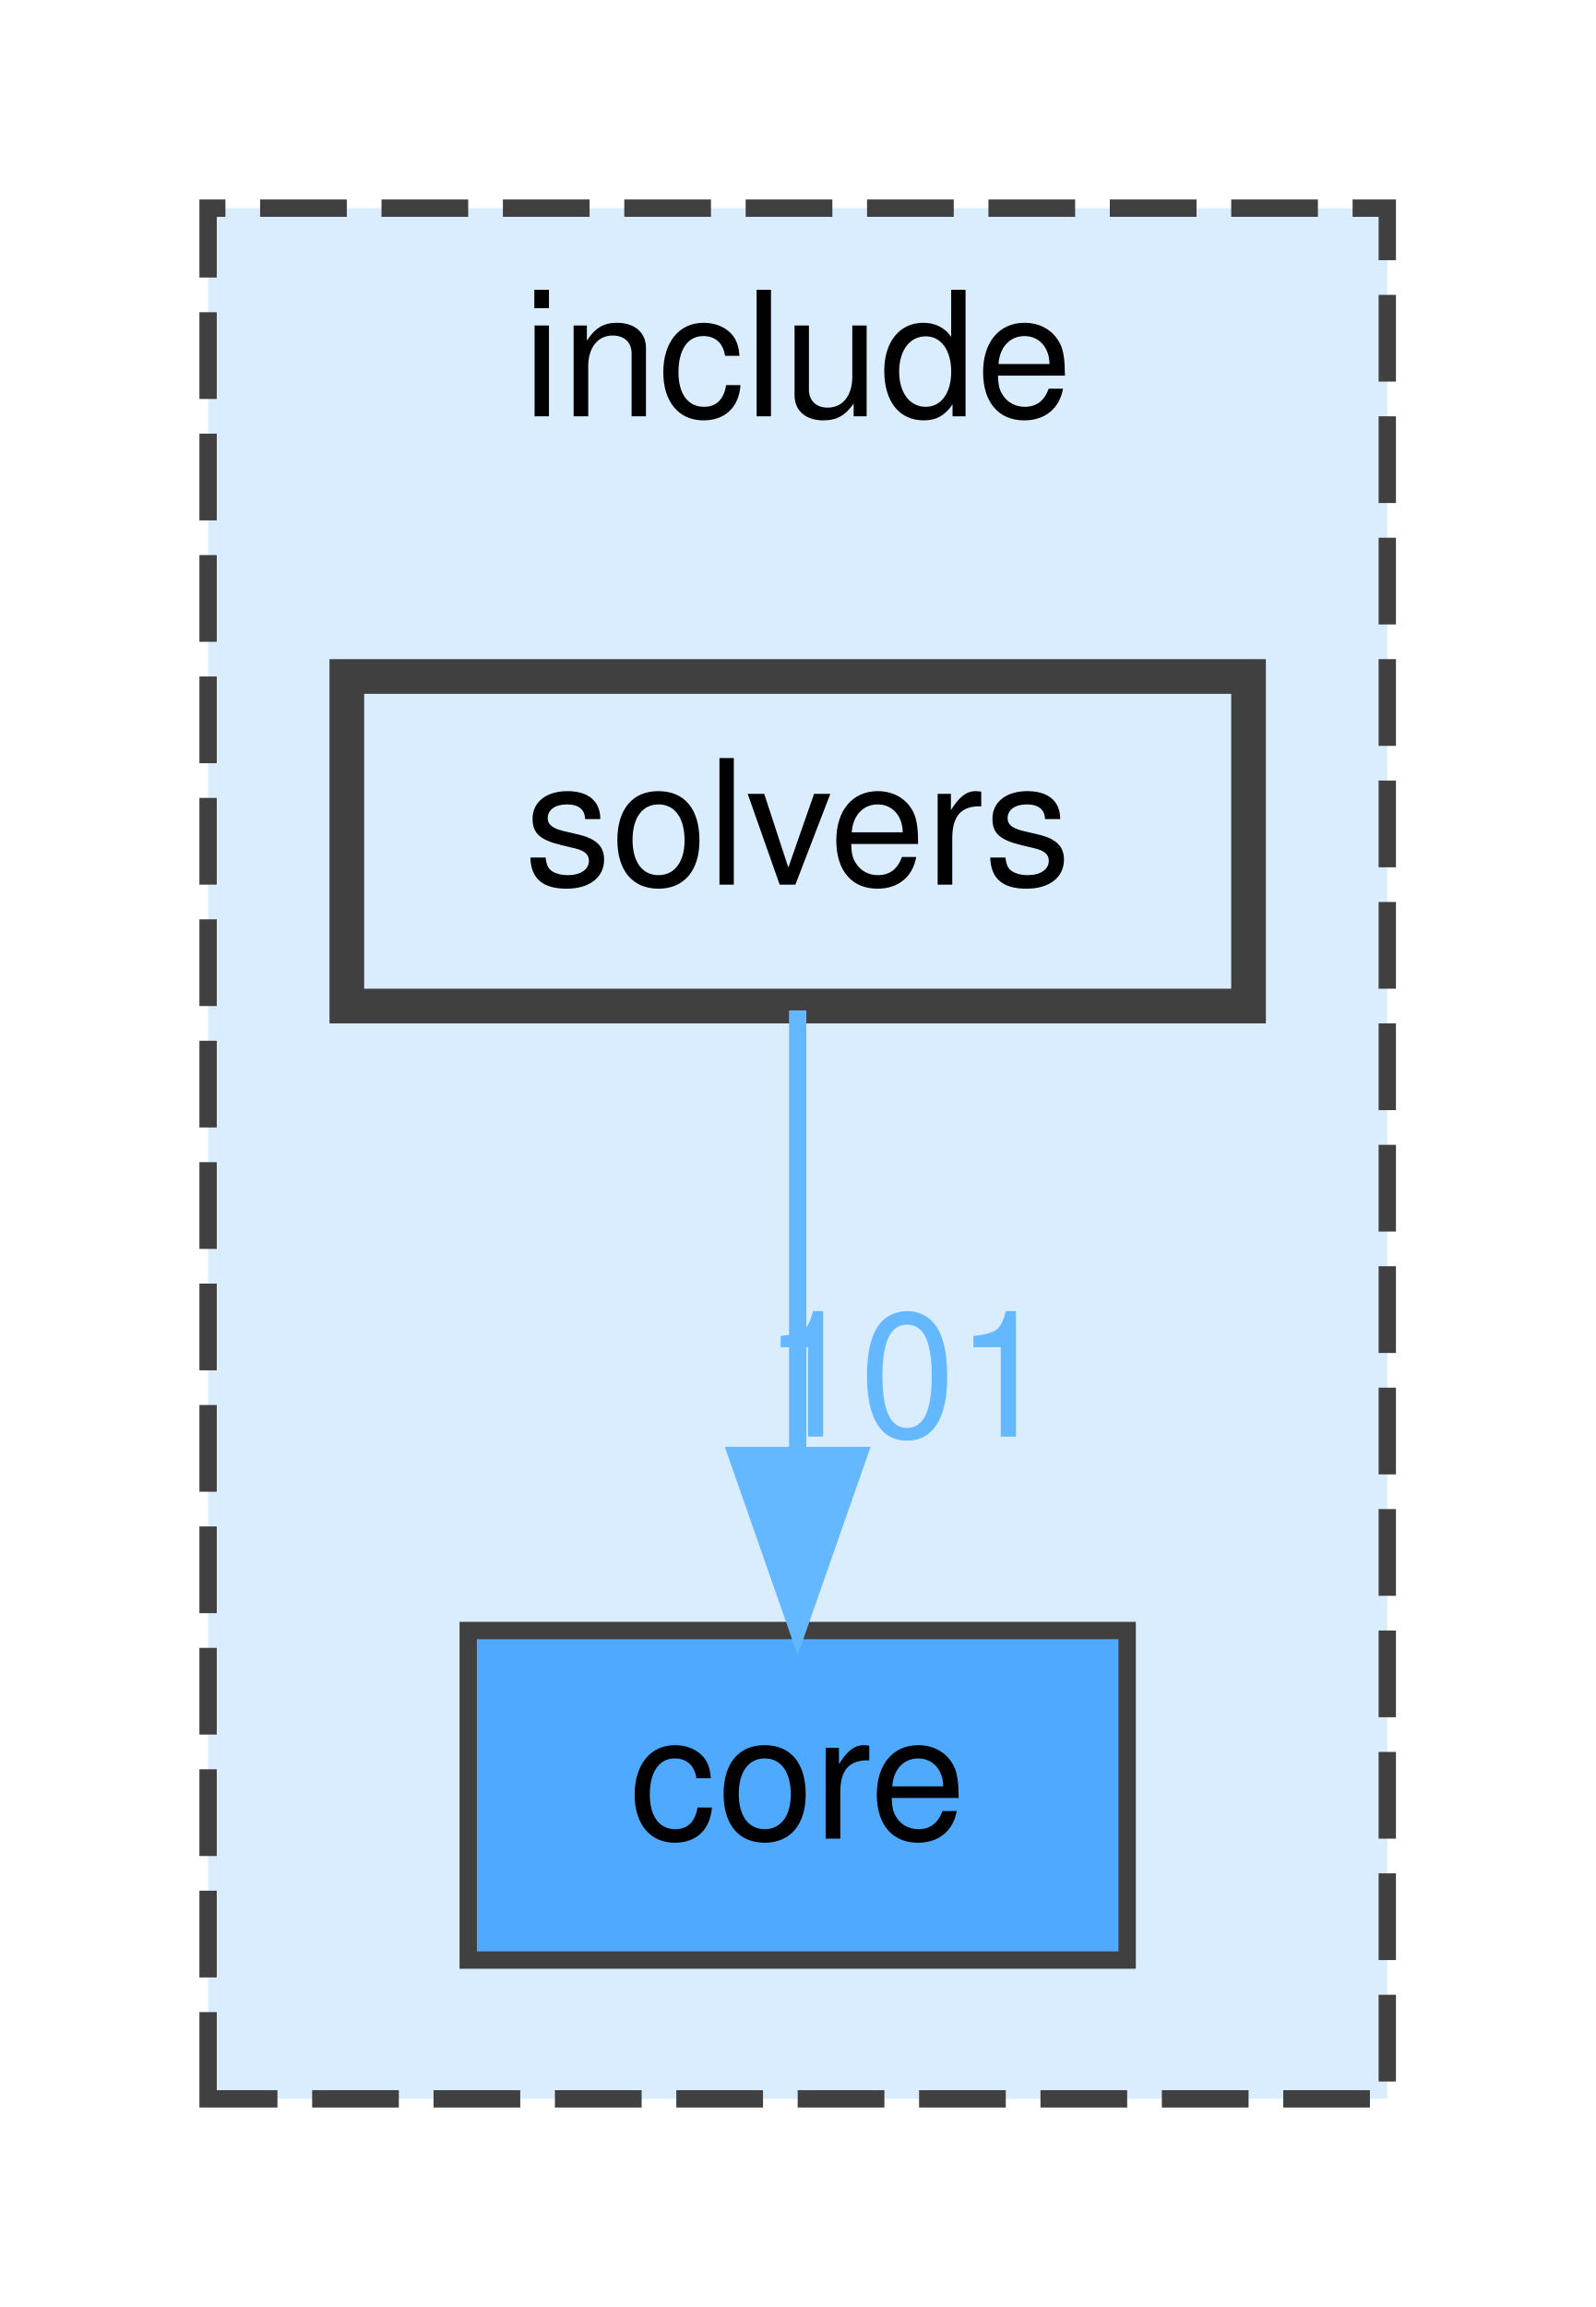
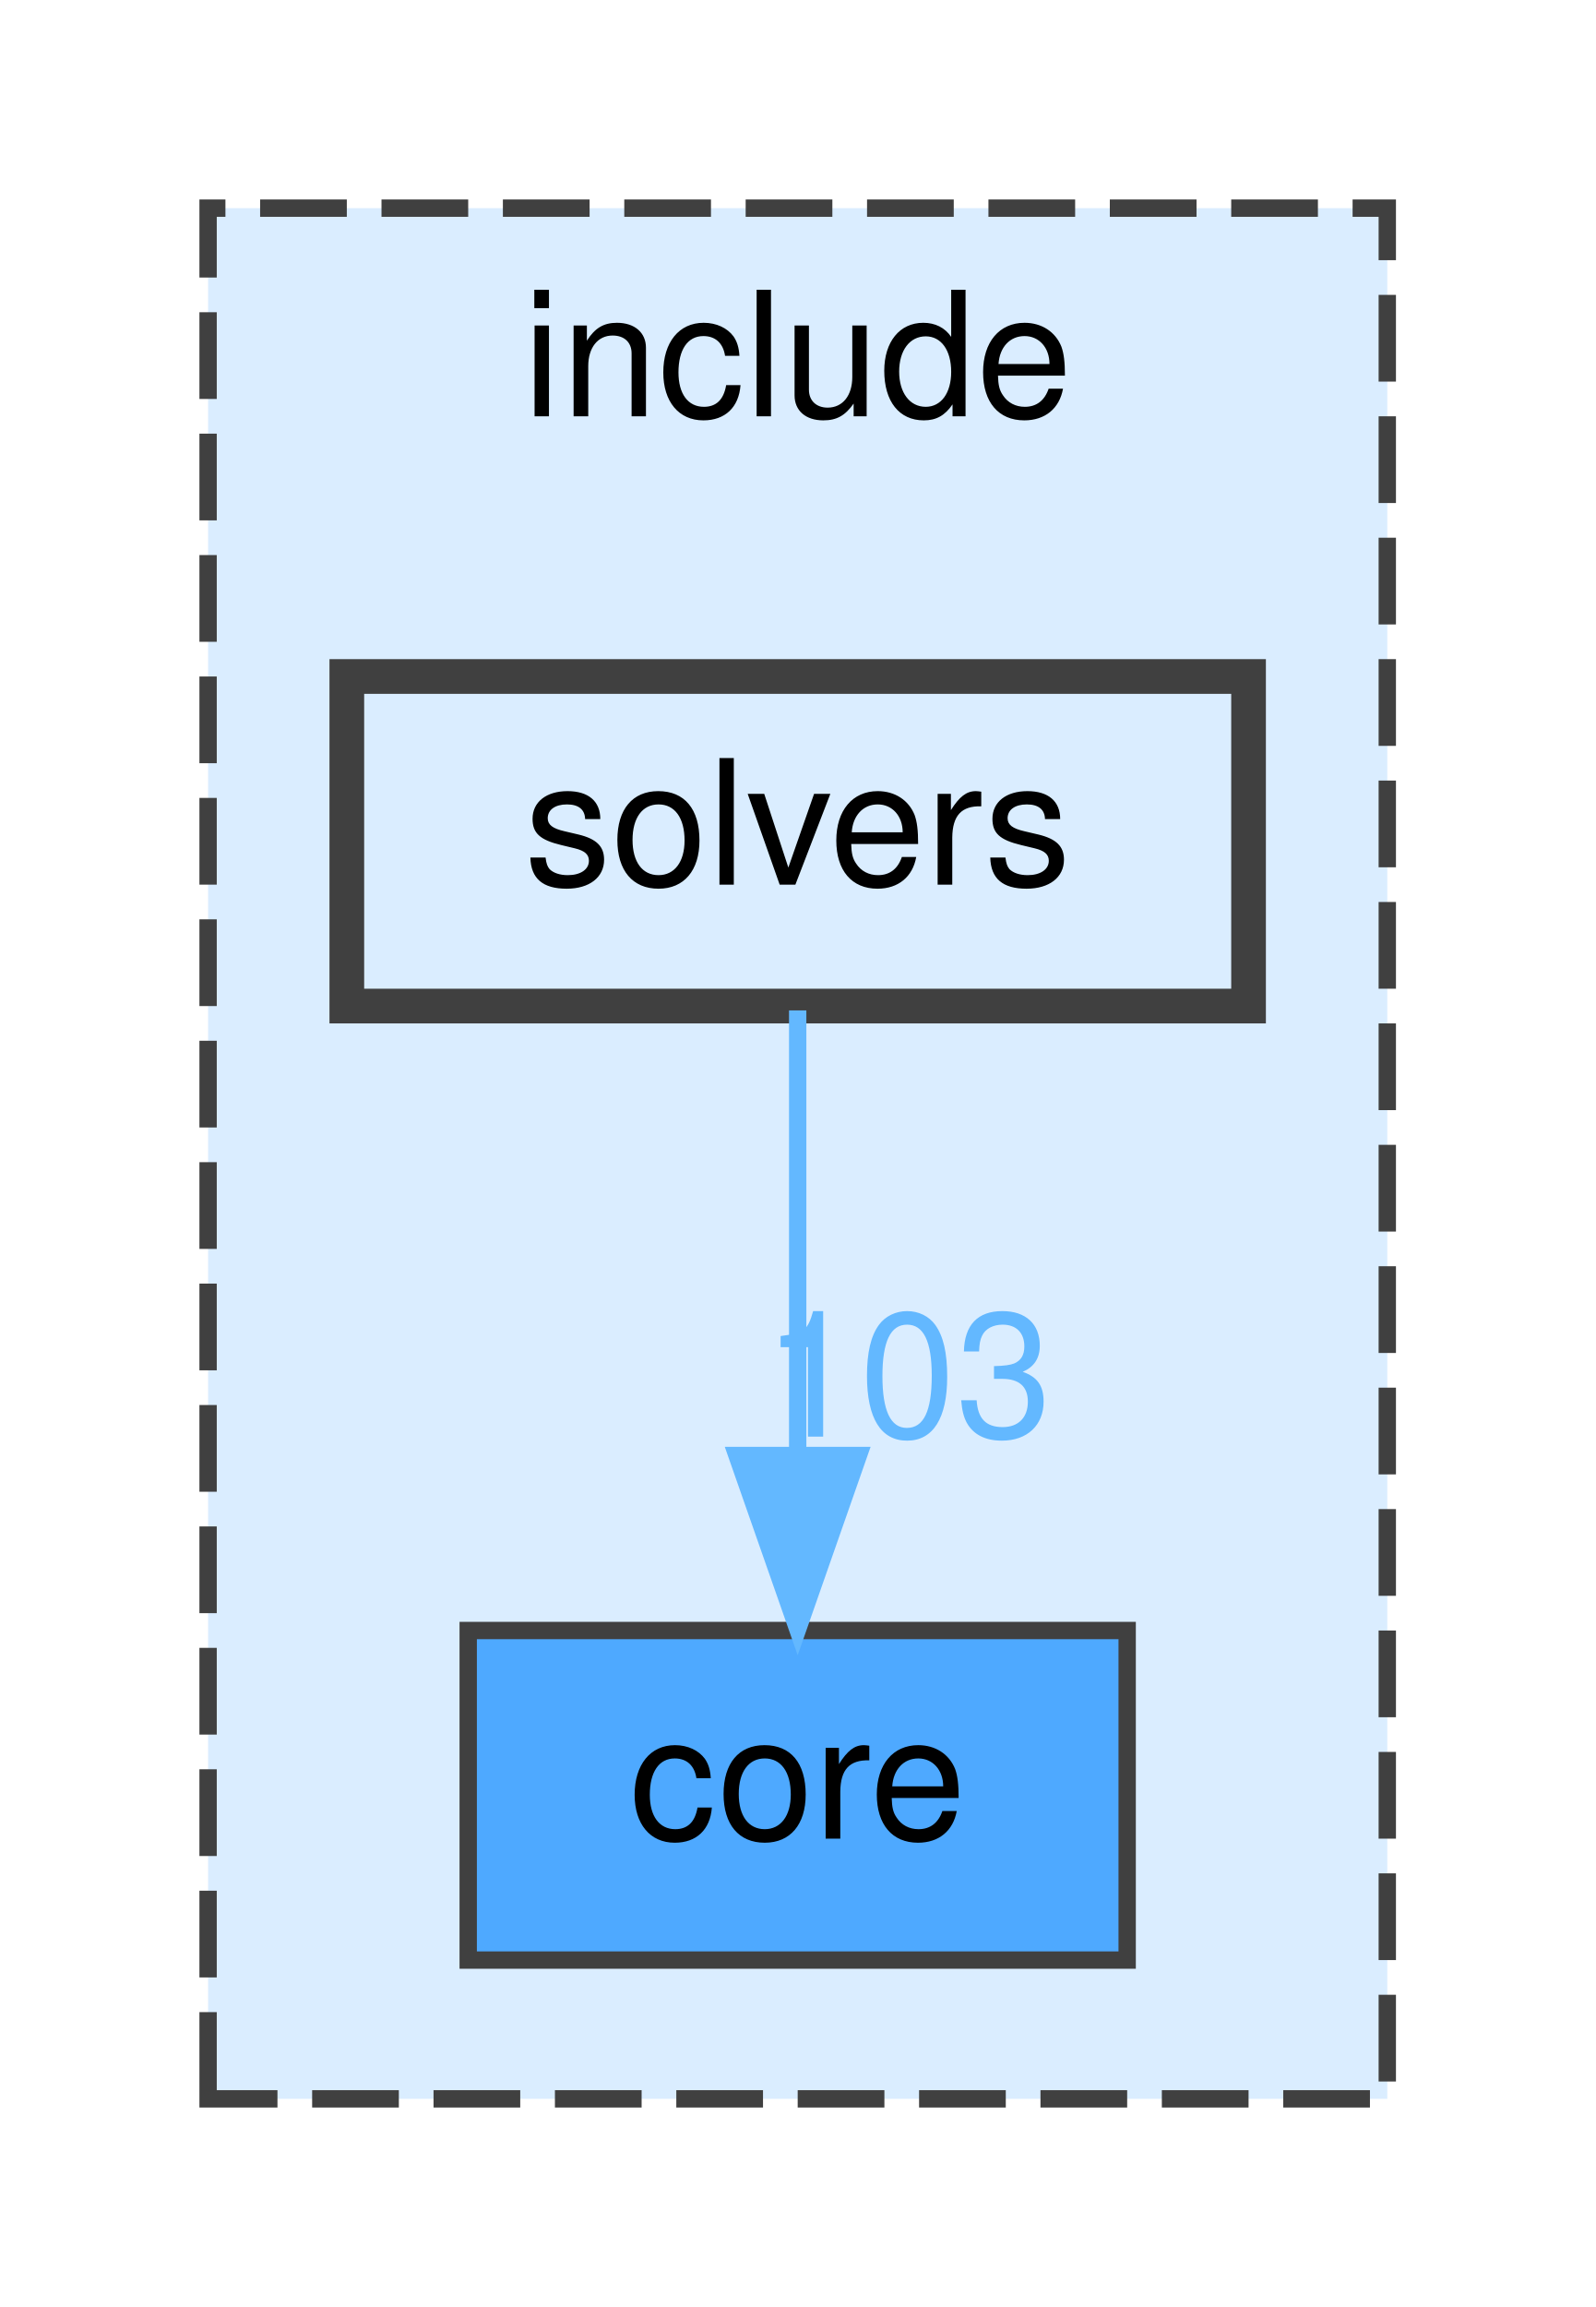
<svg xmlns="http://www.w3.org/2000/svg" xmlns:xlink="http://www.w3.org/1999/xlink" width="92pt" height="133pt" viewBox="0.00 0.00 92.00 133.00">
  <g id="graph0" class="graph" transform="scale(1 1) rotate(0) translate(4 129)">
    <g id="clust1" class="cluster">
      <g id="a_clust1">
        <a xlink:href="dir_d44c64559bbebec7f509842c48db8b23.html" target="_top" xlink:title="include">
          <polygon fill="#daedff" stroke="#404040" stroke-dasharray="5,2" points="8,-8 8,-117 76,-117 76,-8 8,-8" />
          <text text-anchor="middle" x="42" y="-105" font-family="Helvetica,sans-Serif" font-size="10.00">include</text>
        </a>
      </g>
    </g>
    <g id="node1" class="node">
      <g id="a_node1">
        <a xlink:href="dir_3d69f64eaf81436fe2b22361382717e5.html" target="_top" xlink:title="core">
          <polygon fill="#4ea9ff" stroke="#404040" points="61,-35 23,-35 23,-16 61,-16 61,-35" />
          <text text-anchor="middle" x="42" y="-23" font-family="Helvetica,sans-Serif" font-size="10.00">core</text>
        </a>
      </g>
    </g>
    <g id="node2" class="node">
      <g id="a_node2">
        <a xlink:href="dir_949292de90bec6ca0ef87cb838b26113.html" target="_top" xlink:title="solvers">
          <polygon fill="#daedff" stroke="#404040" stroke-width="2" points="68,-90 16,-90 16,-71 68,-71 68,-90" />
          <text text-anchor="middle" x="42" y="-78" font-family="Helvetica,sans-Serif" font-size="10.00">solvers</text>
        </a>
      </g>
    </g>
    <g id="edge1" class="edge">
      <g id="a_edge1">
        <a xlink:href="dir_000008_000001.html" target="_top">
          <path fill="none" stroke="#63b8ff" d="M42,-70.75C42,-63.8 42,-53.85 42,-45.13" />
          <polygon fill="#63b8ff" stroke="#63b8ff" points="45.5,-45.09 42,-35.09 38.5,-45.09 45.5,-45.09" />
        </a>
      </g>
      <g id="a_edge1-headlabel">
-         <a xlink:href="dir_000008_000001.html" target="_top" xlink:title="101">
-           <text text-anchor="middle" x="48.34" y="-46.18" font-family="Helvetica,sans-Serif" font-size="10.00" fill="#63b8ff">101</text>
+         <a xlink:href="dir_000008_000001.html" target="_top" xlink:title="103">
+           <text text-anchor="middle" x="48.34" y="-46.18" font-family="Helvetica,sans-Serif" font-size="10.00" fill="#63b8ff">103</text>
        </a>
      </g>
    </g>
  </g>
</svg>
